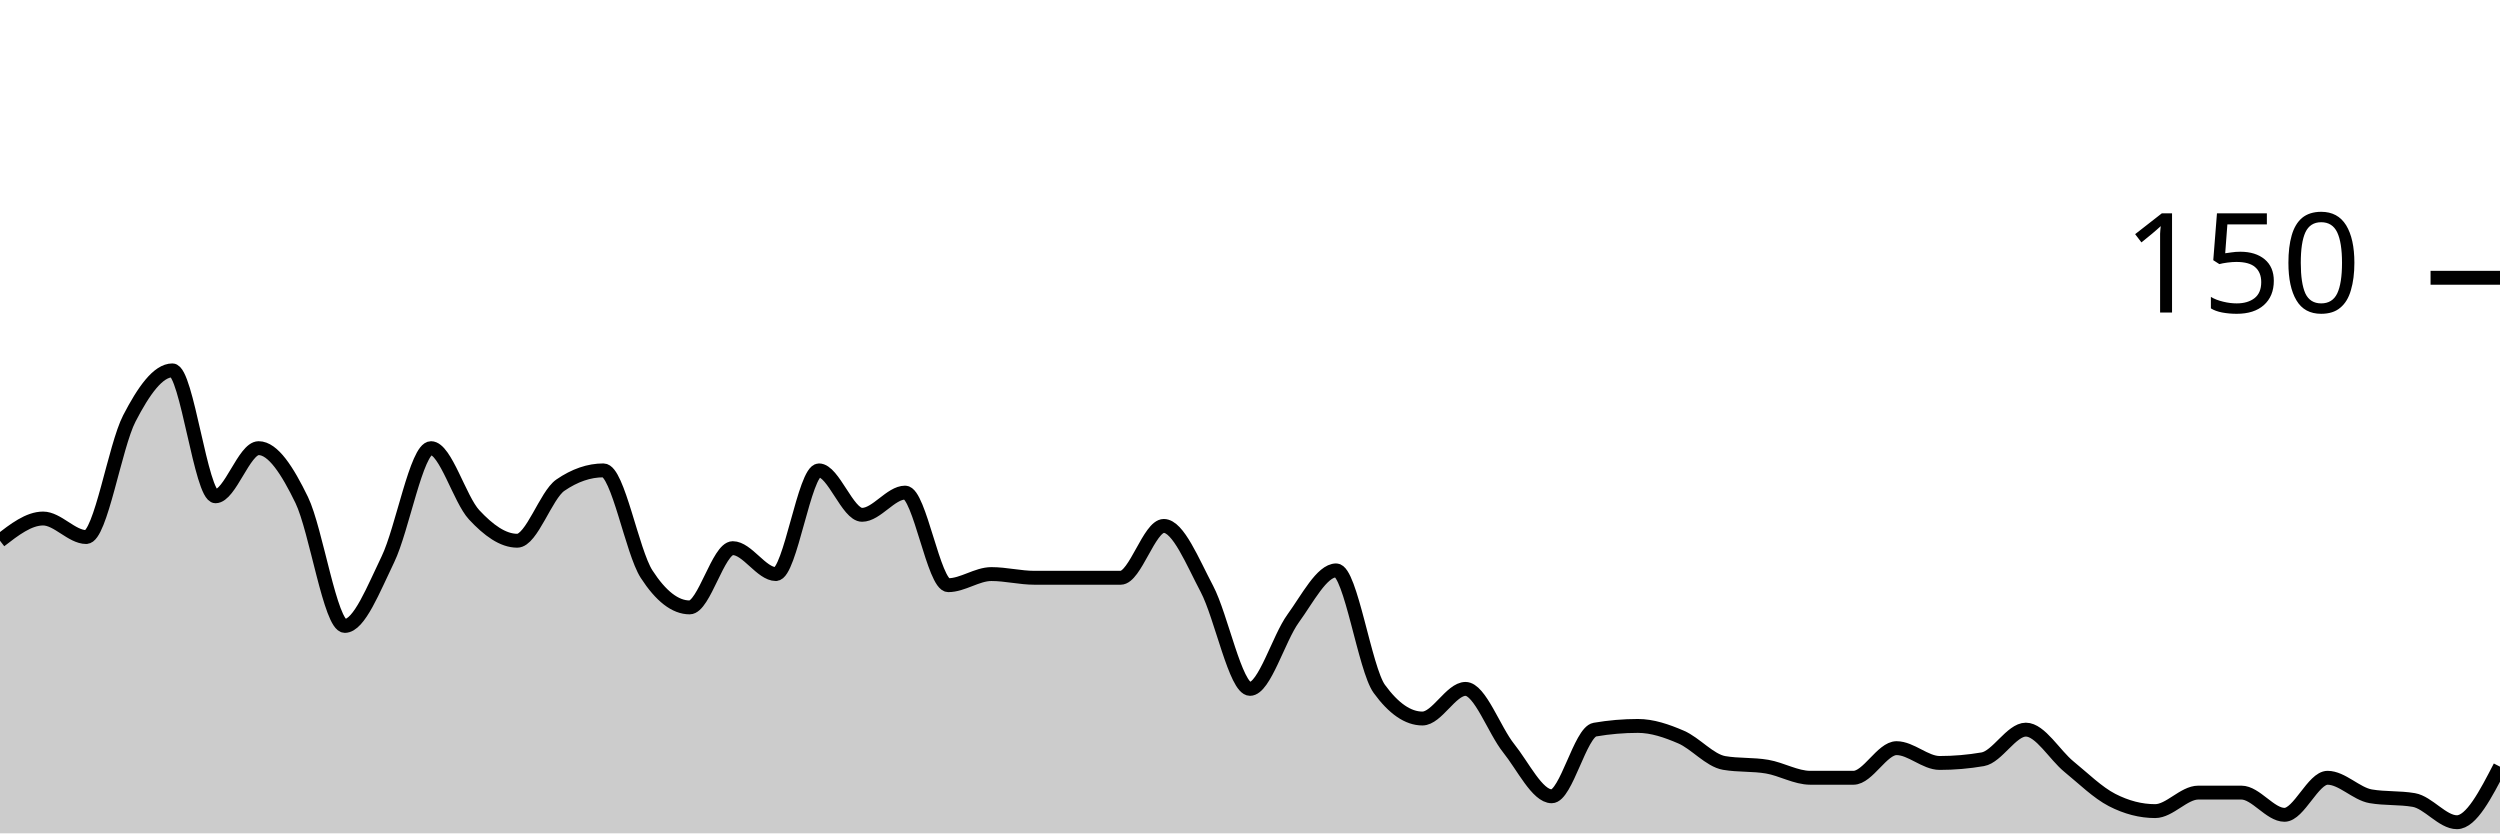
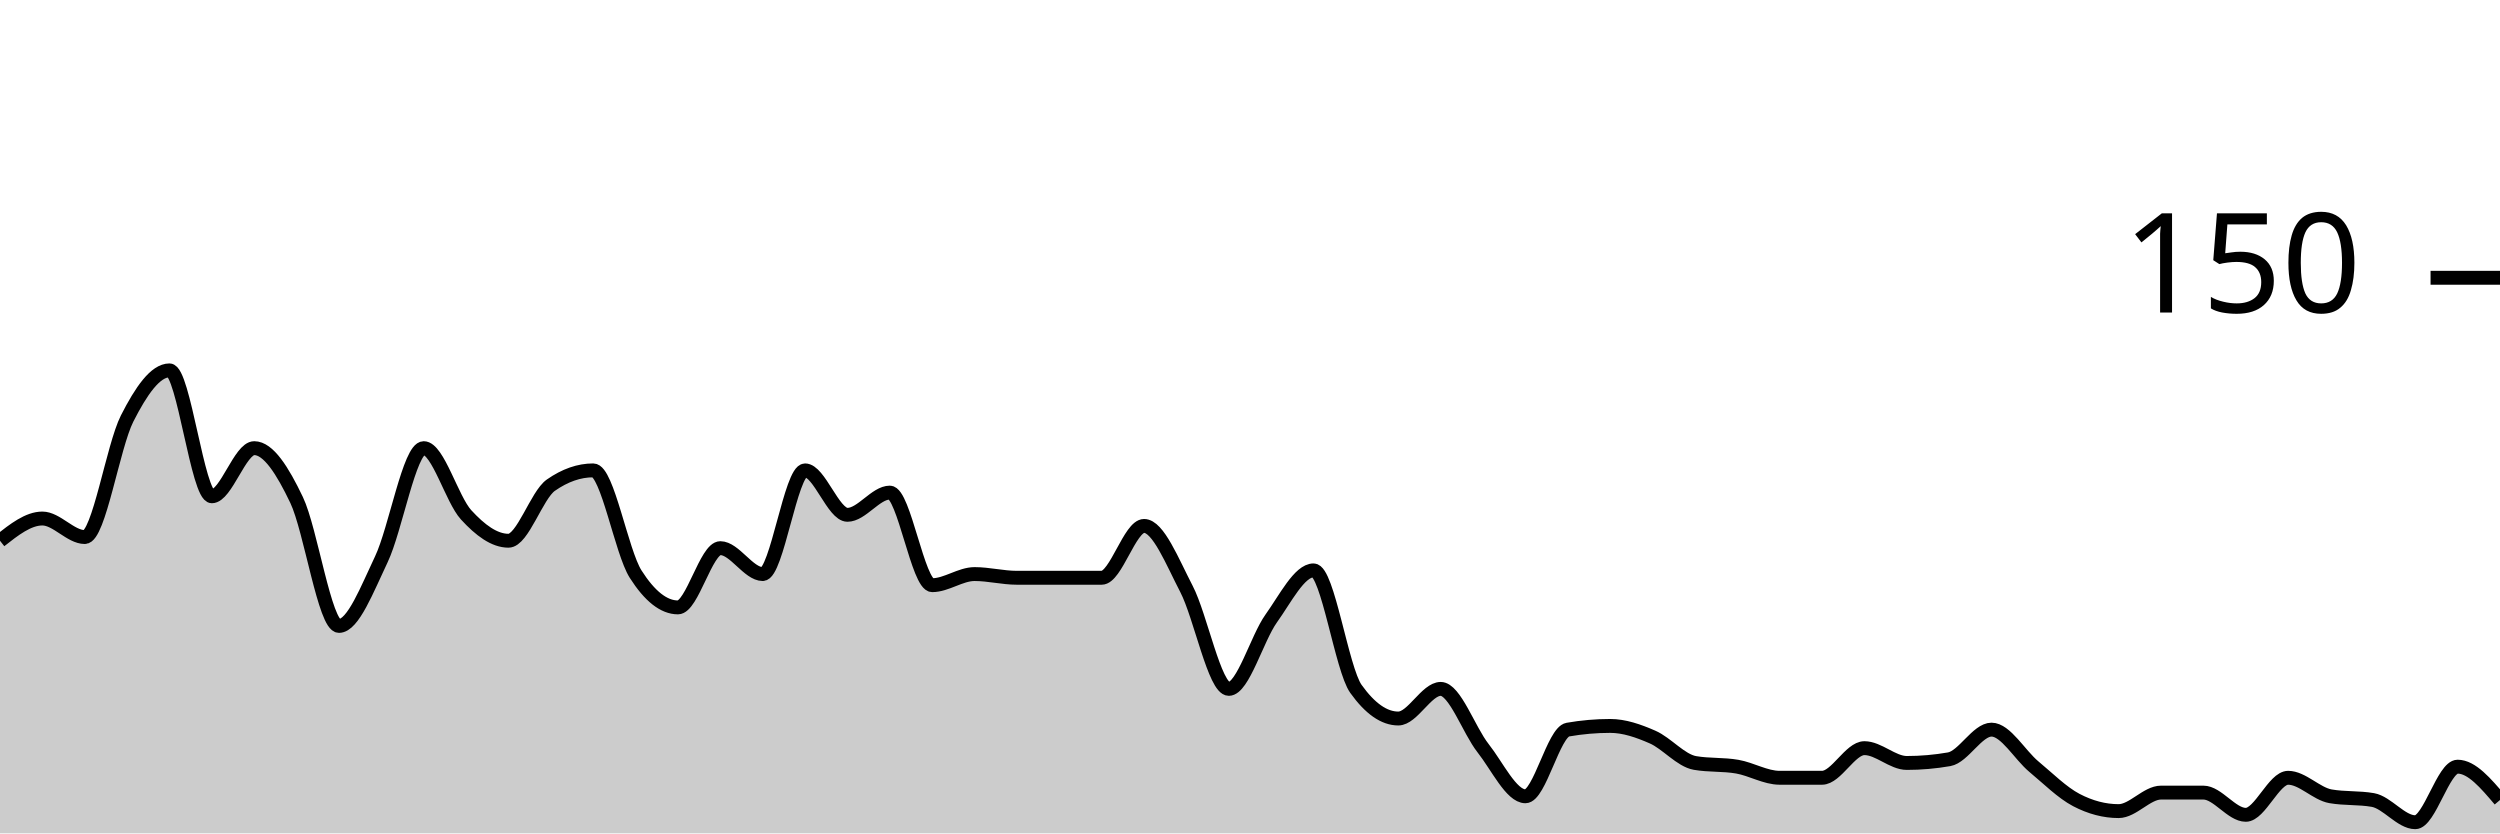
<svg xmlns="http://www.w3.org/2000/svg" viewBox="0 0 180 60">
  <g transform="translate(0,20)">
-     <path class="area" fill="rgba(0, 0, 0, 0.2)" d="M0,18.933C1.034,18.133,2.069,17.333,3.103,17.333C4.138,17.333,5.172,18.667,6.207,18.667C7.241,18.667,8.276,12.133,9.31,10.133C10.345,8.133,11.379,6.667,12.414,6.667C13.448,6.667,14.483,15.733,15.517,15.733C16.552,15.733,17.586,12.267,18.621,12.267C19.655,12.267,20.69,13.867,21.724,16C22.759,18.133,23.793,25.067,24.828,25.067C25.862,25.067,26.897,22.4,27.931,20.267C28.966,18.133,30,12.267,31.034,12.267C32.069,12.267,33.103,15.956,34.138,17.067C35.172,18.178,36.207,18.933,37.241,18.933C38.276,18.933,39.31,15.644,40.345,14.933C41.379,14.222,42.414,13.867,43.448,13.867C44.483,13.867,45.517,19.733,46.552,21.333C47.586,22.933,48.621,23.733,49.655,23.733C50.69,23.733,51.724,19.467,52.759,19.467C53.793,19.467,54.828,21.333,55.862,21.333C56.897,21.333,57.931,13.867,58.966,13.867C60,13.867,61.034,17.067,62.069,17.067C63.103,17.067,64.138,15.467,65.172,15.467C66.207,15.467,67.241,22.133,68.276,22.133C69.31,22.133,70.345,21.333,71.379,21.333C72.414,21.333,73.448,21.6,74.483,21.6C75.517,21.6,76.552,21.6,77.586,21.6C78.621,21.6,79.655,21.6,80.69,21.6C81.724,21.6,82.759,17.867,83.793,17.867C84.828,17.867,85.862,20.444,86.897,22.4C87.931,24.356,88.966,29.6,90,29.6C91.034,29.6,92.069,25.956,93.103,24.533C94.138,23.111,95.172,21.067,96.207,21.067C97.241,21.067,98.276,28.178,99.31,29.6C100.345,31.022,101.379,31.733,102.414,31.733C103.448,31.733,104.483,29.6,105.517,29.6C106.552,29.6,107.586,32.578,108.621,33.867C109.655,35.156,110.69,37.333,111.724,37.333C112.759,37.333,113.793,32.711,114.828,32.533C115.862,32.356,116.897,32.267,117.931,32.267C118.966,32.267,120,32.622,121.034,33.067C122.069,33.511,123.103,34.756,124.138,34.933C125.172,35.111,126.207,35.022,127.241,35.2C128.276,35.378,129.31,36,130.345,36C131.379,36,132.414,36,133.448,36C134.483,36,135.517,33.867,136.552,33.867C137.586,33.867,138.621,34.933,139.655,34.933C140.69,34.933,141.724,34.844,142.759,34.667C143.793,34.489,144.828,32.533,145.862,32.533C146.897,32.533,147.931,34.356,148.966,35.2C150,36.044,151.034,37.067,152.069,37.6C153.103,38.133,154.138,38.4,155.172,38.4C156.207,38.4,157.241,37.067,158.276,37.067C159.31,37.067,160.345,37.067,161.379,37.067C162.414,37.067,163.448,38.667,164.483,38.667C165.517,38.667,166.552,36,167.586,36C168.621,36,169.655,37.156,170.69,37.333C171.724,37.511,172.759,37.422,173.793,37.6C174.828,37.778,175.862,39.2,176.897,39.2C177.931,39.2,178.966,37.2,180,35.2L180,40C178.966,40,177.931,40,176.897,40C175.862,40,174.828,40,173.793,40C172.759,40,171.724,40,170.69,40C169.655,40,168.621,40,167.586,40C166.552,40,165.517,40,164.483,40C163.448,40,162.414,40,161.379,40C160.345,40,159.31,40,158.276,40C157.241,40,156.207,40,155.172,40C154.138,40,153.103,40,152.069,40C151.034,40,150,40,148.966,40C147.931,40,146.897,40,145.862,40C144.828,40,143.793,40,142.759,40C141.724,40,140.69,40,139.655,40C138.621,40,137.586,40,136.552,40C135.517,40,134.483,40,133.448,40C132.414,40,131.379,40,130.345,40C129.31,40,128.276,40,127.241,40C126.207,40,125.172,40,124.138,40C123.103,40,122.069,40,121.034,40C120,40,118.966,40,117.931,40C116.897,40,115.862,40,114.828,40C113.793,40,112.759,40,111.724,40C110.69,40,109.655,40,108.621,40C107.586,40,106.552,40,105.517,40C104.483,40,103.448,40,102.414,40C101.379,40,100.345,40,99.31,40C98.276,40,97.241,40,96.207,40C95.172,40,94.138,40,93.103,40C92.069,40,91.034,40,90,40C88.966,40,87.931,40,86.897,40C85.862,40,84.828,40,83.793,40C82.759,40,81.724,40,80.69,40C79.655,40,78.621,40,77.586,40C76.552,40,75.517,40,74.483,40C73.448,40,72.414,40,71.379,40C70.345,40,69.31,40,68.276,40C67.241,40,66.207,40,65.172,40C64.138,40,63.103,40,62.069,40C61.034,40,60,40,58.966,40C57.931,40,56.897,40,55.862,40C54.828,40,53.793,40,52.759,40C51.724,40,50.69,40,49.655,40C48.621,40,47.586,40,46.552,40C45.517,40,44.483,40,43.448,40C42.414,40,41.379,40,40.345,40C39.31,40,38.276,40,37.241,40C36.207,40,35.172,40,34.138,40C33.103,40,32.069,40,31.034,40C30,40,28.966,40,27.931,40C26.897,40,25.862,40,24.828,40C23.793,40,22.759,40,21.724,40C20.69,40,19.655,40,18.621,40C17.586,40,16.552,40,15.517,40C14.483,40,13.448,40,12.414,40C11.379,40,10.345,40,9.31,40C8.276,40,7.241,40,6.207,40C5.172,40,4.138,40,3.103,40C2.069,40,1.034,40,0,40Z" />
-     <path class="line" stroke="black" fill="none" d="M0,18.933C1.034,18.133,2.069,17.333,3.103,17.333C4.138,17.333,5.172,18.667,6.207,18.667C7.241,18.667,8.276,12.133,9.31,10.133C10.345,8.133,11.379,6.667,12.414,6.667C13.448,6.667,14.483,15.733,15.517,15.733C16.552,15.733,17.586,12.267,18.621,12.267C19.655,12.267,20.69,13.867,21.724,16C22.759,18.133,23.793,25.067,24.828,25.067C25.862,25.067,26.897,22.4,27.931,20.267C28.966,18.133,30,12.267,31.034,12.267C32.069,12.267,33.103,15.956,34.138,17.067C35.172,18.178,36.207,18.933,37.241,18.933C38.276,18.933,39.31,15.644,40.345,14.933C41.379,14.222,42.414,13.867,43.448,13.867C44.483,13.867,45.517,19.733,46.552,21.333C47.586,22.933,48.621,23.733,49.655,23.733C50.69,23.733,51.724,19.467,52.759,19.467C53.793,19.467,54.828,21.333,55.862,21.333C56.897,21.333,57.931,13.867,58.966,13.867C60,13.867,61.034,17.067,62.069,17.067C63.103,17.067,64.138,15.467,65.172,15.467C66.207,15.467,67.241,22.133,68.276,22.133C69.31,22.133,70.345,21.333,71.379,21.333C72.414,21.333,73.448,21.6,74.483,21.6C75.517,21.6,76.552,21.6,77.586,21.6C78.621,21.6,79.655,21.6,80.69,21.6C81.724,21.6,82.759,17.867,83.793,17.867C84.828,17.867,85.862,20.444,86.897,22.4C87.931,24.356,88.966,29.6,90,29.6C91.034,29.6,92.069,25.956,93.103,24.533C94.138,23.111,95.172,21.067,96.207,21.067C97.241,21.067,98.276,28.178,99.31,29.6C100.345,31.022,101.379,31.733,102.414,31.733C103.448,31.733,104.483,29.6,105.517,29.6C106.552,29.6,107.586,32.578,108.621,33.867C109.655,35.156,110.69,37.333,111.724,37.333C112.759,37.333,113.793,32.711,114.828,32.533C115.862,32.356,116.897,32.267,117.931,32.267C118.966,32.267,120,32.622,121.034,33.067C122.069,33.511,123.103,34.756,124.138,34.933C125.172,35.111,126.207,35.022,127.241,35.2C128.276,35.378,129.31,36,130.345,36C131.379,36,132.414,36,133.448,36C134.483,36,135.517,33.867,136.552,33.867C137.586,33.867,138.621,34.933,139.655,34.933C140.69,34.933,141.724,34.844,142.759,34.667C143.793,34.489,144.828,32.533,145.862,32.533C146.897,32.533,147.931,34.356,148.966,35.2C150,36.044,151.034,37.067,152.069,37.6C153.103,38.133,154.138,38.4,155.172,38.4C156.207,38.4,157.241,37.067,158.276,37.067C159.31,37.067,160.345,37.067,161.379,37.067C162.414,37.067,163.448,38.667,164.483,38.667C165.517,38.667,166.552,36,167.586,36C168.621,36,169.655,37.156,170.69,37.333C171.724,37.511,172.759,37.422,173.793,37.6C174.828,37.778,175.862,39.2,176.897,39.2C177.931,39.2,178.966,37.2,180,35.2" />
+     <path class="area" fill="rgba(0, 0, 0, 0.2)" d="M0,18.933C1.017,18.133,2.034,17.333,3.051,17.333C4.068,17.333,5.085,18.667,6.102,18.667C7.119,18.667,8.136,12.133,9.153,10.133C10.169,8.133,11.186,6.667,12.203,6.667C13.22,6.667,14.237,15.733,15.254,15.733C16.271,15.733,17.288,12.267,18.305,12.267C19.322,12.267,20.339,13.867,21.356,16C22.373,18.133,23.39,25.067,24.407,25.067C25.424,25.067,26.441,22.4,27.458,20.267C28.475,18.133,29.492,12.267,30.508,12.267C31.525,12.267,32.542,15.956,33.559,17.067C34.576,18.178,35.593,18.933,36.61,18.933C37.627,18.933,38.644,15.644,39.661,14.933C40.678,14.222,41.695,13.867,42.712,13.867C43.729,13.867,44.746,19.733,45.763,21.333C46.78,22.933,47.797,23.733,48.814,23.733C49.831,23.733,50.847,19.467,51.864,19.467C52.881,19.467,53.898,21.333,54.915,21.333C55.932,21.333,56.949,13.867,57.966,13.867C58.983,13.867,60,17.067,61.017,17.067C62.034,17.067,63.051,15.467,64.068,15.467C65.085,15.467,66.102,22.133,67.119,22.133C68.136,22.133,69.153,21.333,70.169,21.333C71.186,21.333,72.203,21.6,73.22,21.6C74.237,21.6,75.254,21.6,76.271,21.6C77.288,21.6,78.305,21.6,79.322,21.6C80.339,21.6,81.356,17.867,82.373,17.867C83.39,17.867,84.407,20.444,85.424,22.4C86.441,24.356,87.458,29.6,88.475,29.6C89.492,29.6,90.508,25.956,91.525,24.533C92.542,23.111,93.559,21.067,94.576,21.067C95.593,21.067,96.61,28.178,97.627,29.6C98.644,31.022,99.661,31.733,100.678,31.733C101.695,31.733,102.712,29.6,103.729,29.6C104.746,29.6,105.763,32.578,106.78,33.867C107.797,35.156,108.814,37.333,109.831,37.333C110.847,37.333,111.864,32.711,112.881,32.533C113.898,32.356,114.915,32.267,115.932,32.267C116.949,32.267,117.966,32.622,118.983,33.067C120,33.511,121.017,34.756,122.034,34.933C123.051,35.111,124.068,35.022,125.085,35.2C126.102,35.378,127.119,36,128.136,36C129.153,36,130.169,36,131.186,36C132.203,36,133.22,33.867,134.237,33.867C135.254,33.867,136.271,34.933,137.288,34.933C138.305,34.933,139.322,34.844,140.339,34.667C141.356,34.489,142.373,32.533,143.39,32.533C144.407,32.533,145.424,34.356,146.441,35.2C147.458,36.044,148.475,37.067,149.492,37.6C150.508,38.133,151.525,38.4,152.542,38.4C153.559,38.4,154.576,37.067,155.593,37.067C156.61,37.067,157.627,37.067,158.644,37.067C159.661,37.067,160.678,38.667,161.695,38.667C162.712,38.667,163.729,36,164.746,36C165.763,36,166.78,37.156,167.797,37.333C168.814,37.511,169.831,37.422,170.847,37.6C171.864,37.778,172.881,39.2,173.898,39.2C174.915,39.2,175.932,35.2,176.949,35.2C177.966,35.2,178.983,36.4,180,37.6L180,40C178.983,40,177.966,40,176.949,40C175.932,40,174.915,40,173.898,40C172.881,40,171.864,40,170.847,40C169.831,40,168.814,40,167.797,40C166.78,40,165.763,40,164.746,40C163.729,40,162.712,40,161.695,40C160.678,40,159.661,40,158.644,40C157.627,40,156.61,40,155.593,40C154.576,40,153.559,40,152.542,40C151.525,40,150.508,40,149.492,40C148.475,40,147.458,40,146.441,40C145.424,40,144.407,40,143.39,40C142.373,40,141.356,40,140.339,40C139.322,40,138.305,40,137.288,40C136.271,40,135.254,40,134.237,40C133.22,40,132.203,40,131.186,40C130.169,40,129.153,40,128.136,40C127.119,40,126.102,40,125.085,40C124.068,40,123.051,40,122.034,40C121.017,40,120,40,118.983,40C117.966,40,116.949,40,115.932,40C114.915,40,113.898,40,112.881,40C111.864,40,110.847,40,109.831,40C108.814,40,107.797,40,106.78,40C105.763,40,104.746,40,103.729,40C102.712,40,101.695,40,100.678,40C99.661,40,98.644,40,97.627,40C96.61,40,95.593,40,94.576,40C93.559,40,92.542,40,91.525,40C90.508,40,89.492,40,88.475,40C87.458,40,86.441,40,85.424,40C84.407,40,83.39,40,82.373,40C81.356,40,80.339,40,79.322,40C78.305,40,77.288,40,76.271,40C75.254,40,74.237,40,73.22,40C72.203,40,71.186,40,70.169,40C69.153,40,68.136,40,67.119,40C66.102,40,65.085,40,64.068,40C63.051,40,62.034,40,61.017,40C60,40,58.983,40,57.966,40C56.949,40,55.932,40,54.915,40C53.898,40,52.881,40,51.864,40C50.847,40,49.831,40,48.814,40C47.797,40,46.78,40,45.763,40C44.746,40,43.729,40,42.712,40C41.695,40,40.678,40,39.661,40C38.644,40,37.627,40,36.61,40C35.593,40,34.576,40,33.559,40C32.542,40,31.525,40,30.508,40C29.492,40,28.475,40,27.458,40C26.441,40,25.424,40,24.407,40C23.39,40,22.373,40,21.356,40C20.339,40,19.322,40,18.305,40C17.288,40,16.271,40,15.254,40C14.237,40,13.22,40,12.203,40C11.186,40,10.169,40,9.153,40C8.136,40,7.119,40,6.102,40C5.085,40,4.068,40,3.051,40C2.034,40,1.017,40,0,40Z" />
+     <path class="line" stroke="black" fill="none" d="M0,18.933C1.017,18.133,2.034,17.333,3.051,17.333C4.068,17.333,5.085,18.667,6.102,18.667C7.119,18.667,8.136,12.133,9.153,10.133C10.169,8.133,11.186,6.667,12.203,6.667C13.22,6.667,14.237,15.733,15.254,15.733C16.271,15.733,17.288,12.267,18.305,12.267C19.322,12.267,20.339,13.867,21.356,16C22.373,18.133,23.39,25.067,24.407,25.067C25.424,25.067,26.441,22.4,27.458,20.267C28.475,18.133,29.492,12.267,30.508,12.267C31.525,12.267,32.542,15.956,33.559,17.067C34.576,18.178,35.593,18.933,36.61,18.933C37.627,18.933,38.644,15.644,39.661,14.933C40.678,14.222,41.695,13.867,42.712,13.867C43.729,13.867,44.746,19.733,45.763,21.333C46.78,22.933,47.797,23.733,48.814,23.733C49.831,23.733,50.847,19.467,51.864,19.467C52.881,19.467,53.898,21.333,54.915,21.333C55.932,21.333,56.949,13.867,57.966,13.867C58.983,13.867,60,17.067,61.017,17.067C62.034,17.067,63.051,15.467,64.068,15.467C65.085,15.467,66.102,22.133,67.119,22.133C68.136,22.133,69.153,21.333,70.169,21.333C71.186,21.333,72.203,21.6,73.22,21.6C74.237,21.6,75.254,21.6,76.271,21.6C77.288,21.6,78.305,21.6,79.322,21.6C80.339,21.6,81.356,17.867,82.373,17.867C83.39,17.867,84.407,20.444,85.424,22.4C86.441,24.356,87.458,29.6,88.475,29.6C89.492,29.6,90.508,25.956,91.525,24.533C92.542,23.111,93.559,21.067,94.576,21.067C95.593,21.067,96.61,28.178,97.627,29.6C98.644,31.022,99.661,31.733,100.678,31.733C101.695,31.733,102.712,29.6,103.729,29.6C104.746,29.6,105.763,32.578,106.78,33.867C107.797,35.156,108.814,37.333,109.831,37.333C110.847,37.333,111.864,32.711,112.881,32.533C113.898,32.356,114.915,32.267,115.932,32.267C116.949,32.267,117.966,32.622,118.983,33.067C120,33.511,121.017,34.756,122.034,34.933C123.051,35.111,124.068,35.022,125.085,35.2C126.102,35.378,127.119,36,128.136,36C129.153,36,130.169,36,131.186,36C132.203,36,133.22,33.867,134.237,33.867C135.254,33.867,136.271,34.933,137.288,34.933C138.305,34.933,139.322,34.844,140.339,34.667C141.356,34.489,142.373,32.533,143.39,32.533C144.407,32.533,145.424,34.356,146.441,35.2C147.458,36.044,148.475,37.067,149.492,37.6C150.508,38.133,151.525,38.4,152.542,38.4C153.559,38.4,154.576,37.067,155.593,37.067C156.61,37.067,157.627,37.067,158.644,37.067C159.661,37.067,160.678,38.667,161.695,38.667C162.712,38.667,163.729,36,164.746,36C165.763,36,166.78,37.156,167.797,37.333C168.814,37.511,169.831,37.422,170.847,37.6C171.864,37.778,172.881,39.2,173.898,39.2C174.915,39.2,175.932,35.2,176.949,35.2C177.966,35.2,178.983,36.4,180,37.6" />
    <path class="axis-ceiling" stroke-width="1" stroke="black" fill="none" d="M175,0L180,0" />
    <text class="axis-ceiling-label" font-family="sans-serif" text-anchor="end" font-size="10px" x="170" y="2.5">150</text>
  </g>
</svg>
